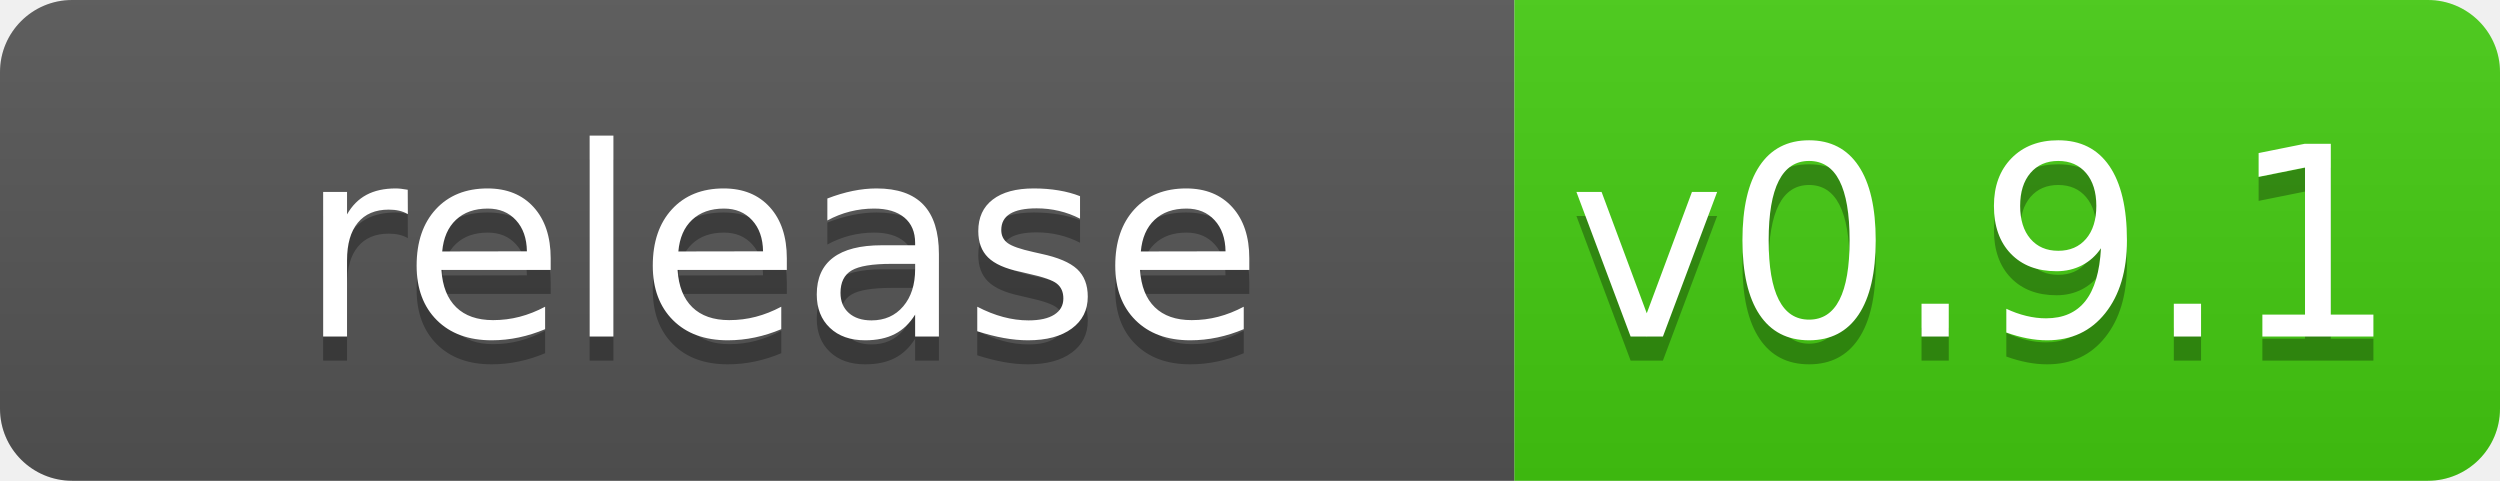
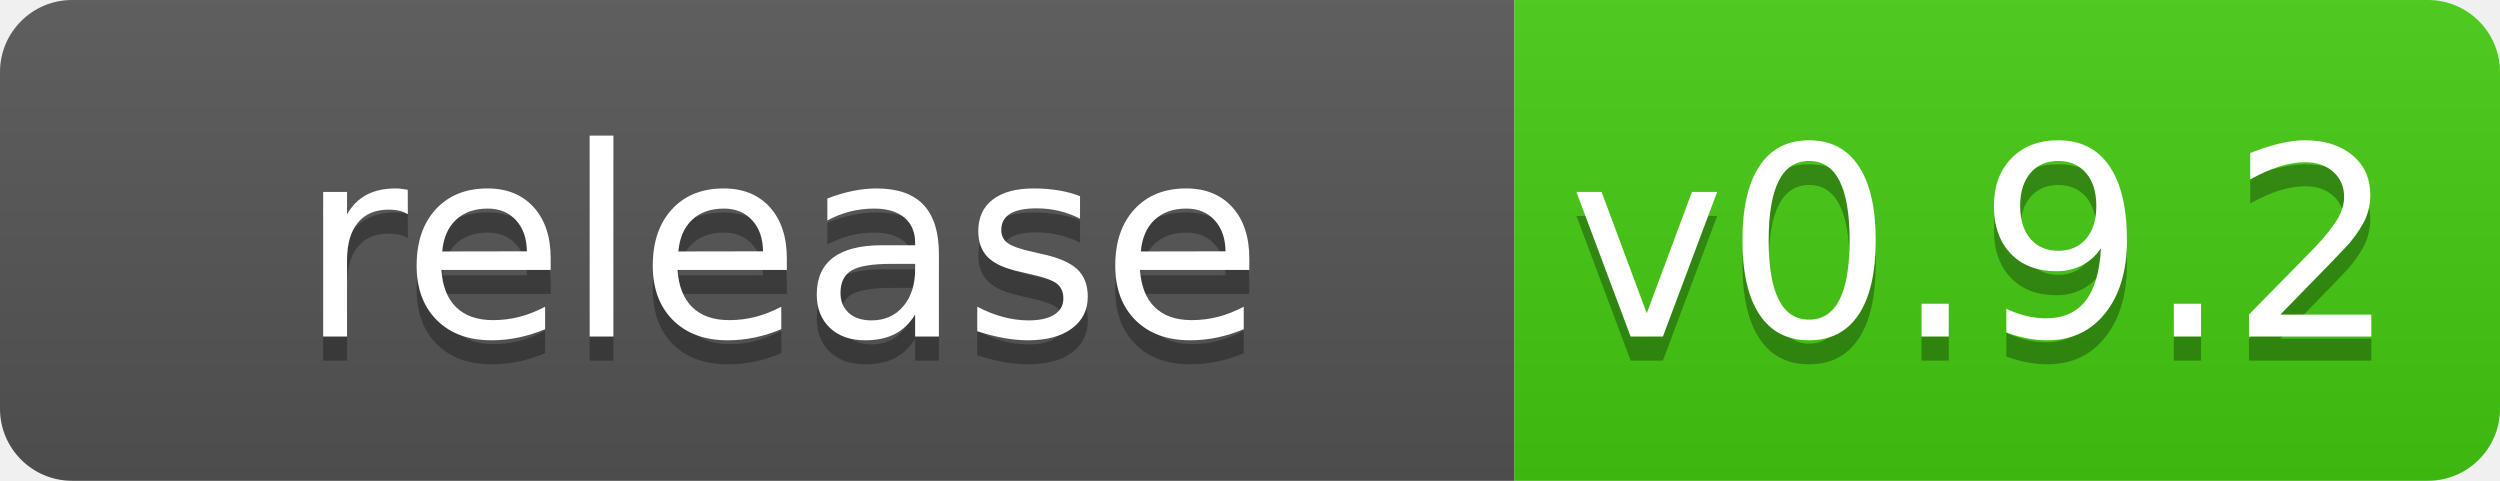
<svg xmlns="http://www.w3.org/2000/svg" width="104" height="20">
  <linearGradient id="b" x2="0" y2="100%">
    <stop offset="0" stop-color="#bbb" stop-opacity=".1" />
    <stop offset="1" stop-opacity=".1" />
  </linearGradient>
  <clipPath id="a">
    <rect width="104" height="20" rx="3" fill="#fff" />
  </clipPath>
  <g clip-path="url(#a)">
    <path fill="#555" d="m0 0h63v20h-63z" />
    <path fill="#4c1" d="m63 0h41v20h-41z" />
    <path fill="url(#b)" d="m0 0h104v20h-104z" />
  </g>
  <g fill="#fff" text-anchor="middle" font-family="DejaVu Sans,Verdana,Geneva,sans-serif" font-size="110">
    <text x="325" y="150" fill="#010101" fill-opacity=".3" transform="scale(.1)" textLength="530">release</text>
    <text x="325" y="140" transform="scale(.1)" textLength="530">release</text>
-     <text x="825" y="150" fill="#010101" fill-opacity=".3" transform="scale(.1)" textLength="310">v0.9.1</text>
-     <text x="825" y="140" transform="scale(.1)" textLength="310">v0.9.1</text>
+     <text x="825" y="150" fill="#010101" fill-opacity=".3" transform="scale(.1)" textLength="310">v0.9.2</text>
+     <text x="825" y="140" transform="scale(.1)" textLength="310">v0.9.2</text>
  </g>
</svg>
